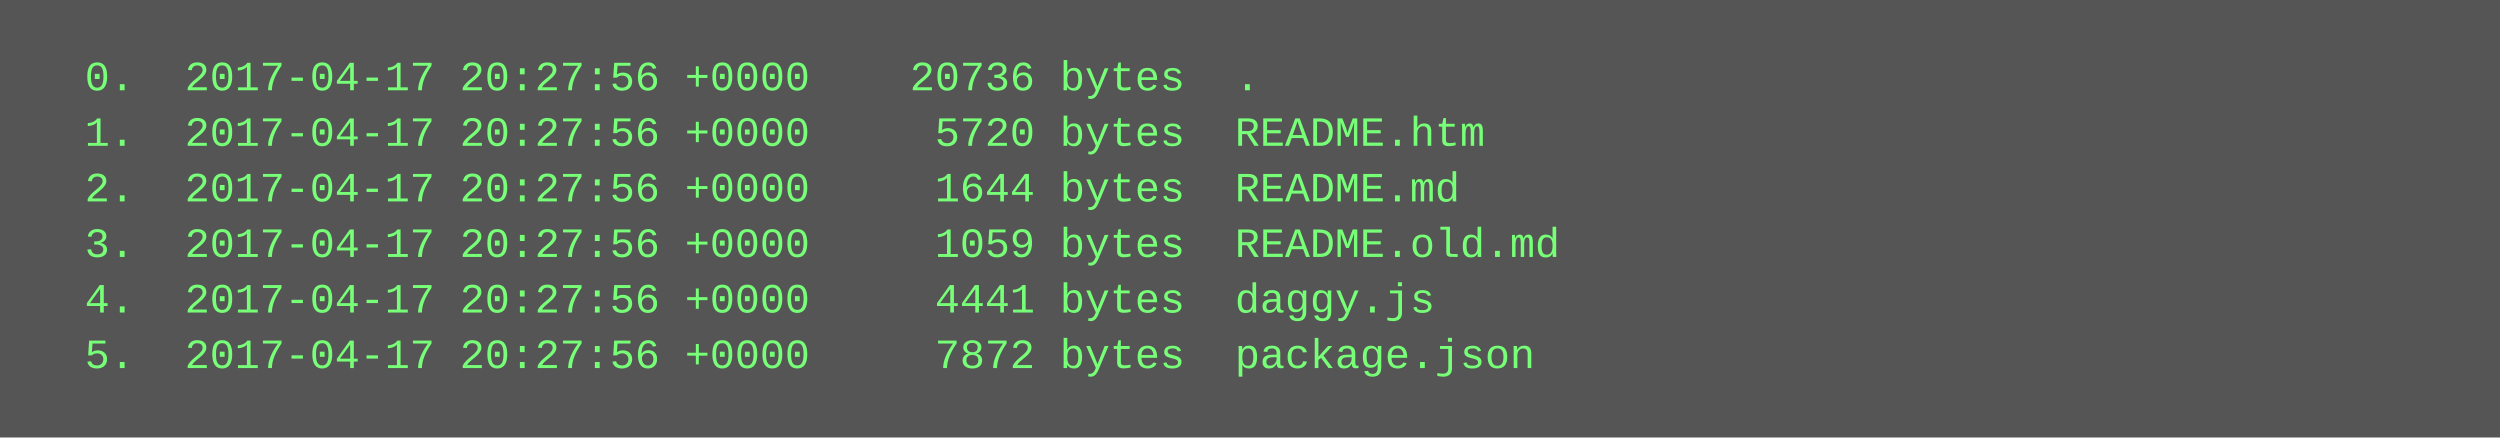
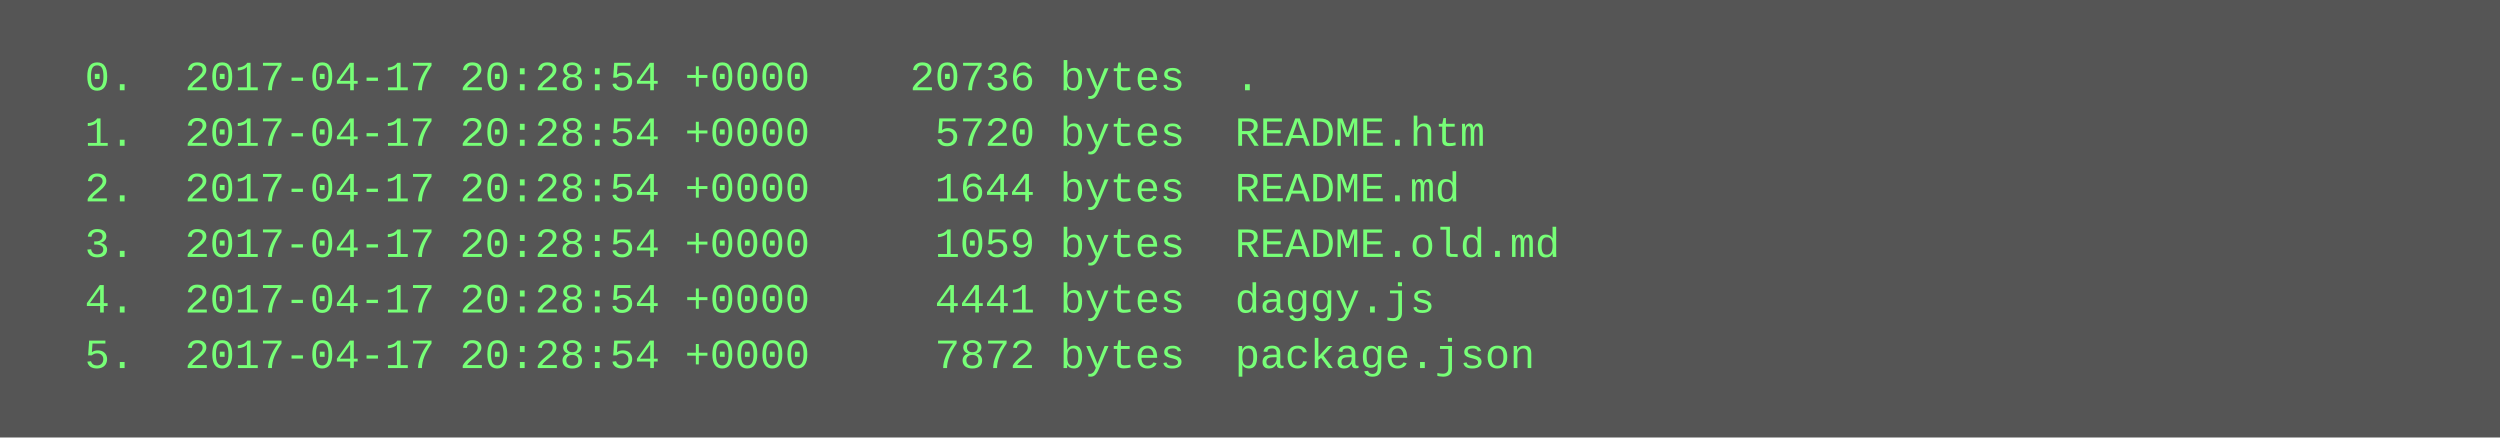
<svg xmlns="http://www.w3.org/2000/svg" height="126" width="720">
  <rect height="126" fill="#555" width="720" />
  <text fill="#7f7" font-family="Courier New" font-size="12" xml:space="preserve">
-     <tspan x="10" y="26">  0.  2017-04-17 20:27:56 +0000    20736 bytes  .</tspan>
-     <tspan x="10" y="42">  1.  2017-04-17 20:27:56 +0000     5720 bytes  README.htm</tspan>
-     <tspan x="10" y="58">  2.  2017-04-17 20:27:56 +0000     1644 bytes  README.md</tspan>
-     <tspan x="10" y="74">  3.  2017-04-17 20:27:56 +0000     1059 bytes  README.old.md</tspan>
-     <tspan x="10" y="90">  4.  2017-04-17 20:27:56 +0000     4441 bytes  daggy.js</tspan>
-     <tspan x="10" y="106">  5.  2017-04-17 20:27:56 +0000     7872 bytes  package.json</tspan>
+     <tspan x="10" y="26">  0.  2017-04-17 20:28:54 +0000    20736 bytes  .</tspan>
+     <tspan x="10" y="42">  1.  2017-04-17 20:28:54 +0000     5720 bytes  README.htm</tspan>
+     <tspan x="10" y="58">  2.  2017-04-17 20:28:54 +0000     1644 bytes  README.md</tspan>
+     <tspan x="10" y="74">  3.  2017-04-17 20:28:54 +0000     1059 bytes  README.old.md</tspan>
+     <tspan x="10" y="90">  4.  2017-04-17 20:28:54 +0000     4441 bytes  daggy.js</tspan>
+     <tspan x="10" y="106">  5.  2017-04-17 20:28:54 +0000     7872 bytes  package.json</tspan>
  </text>
</svg>
